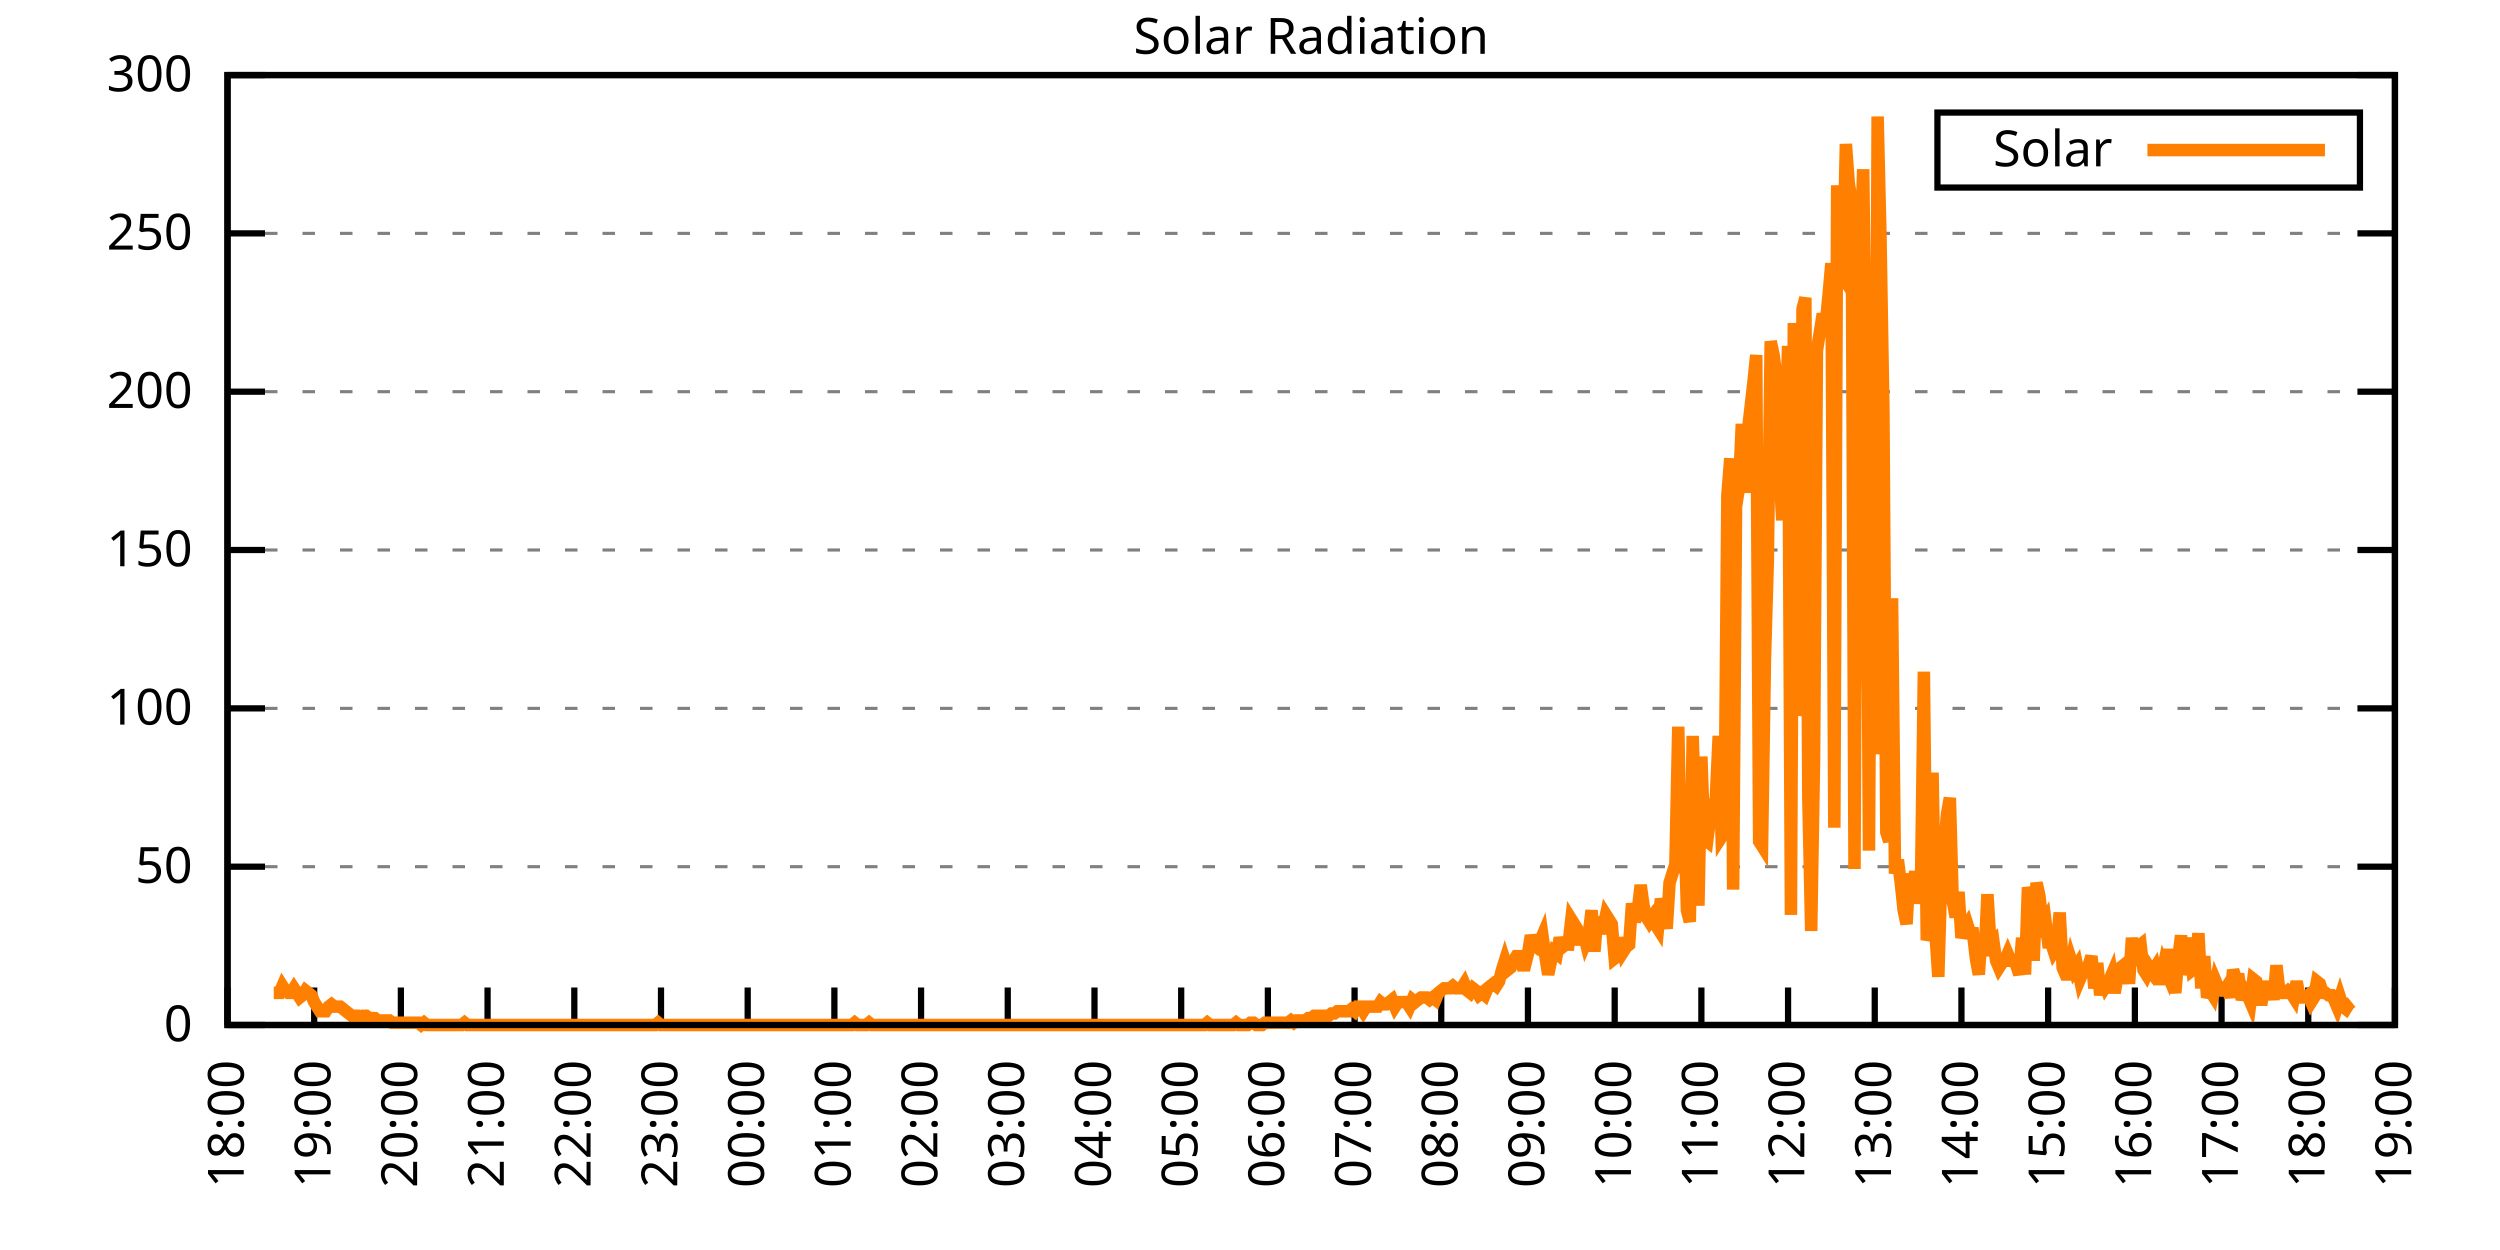
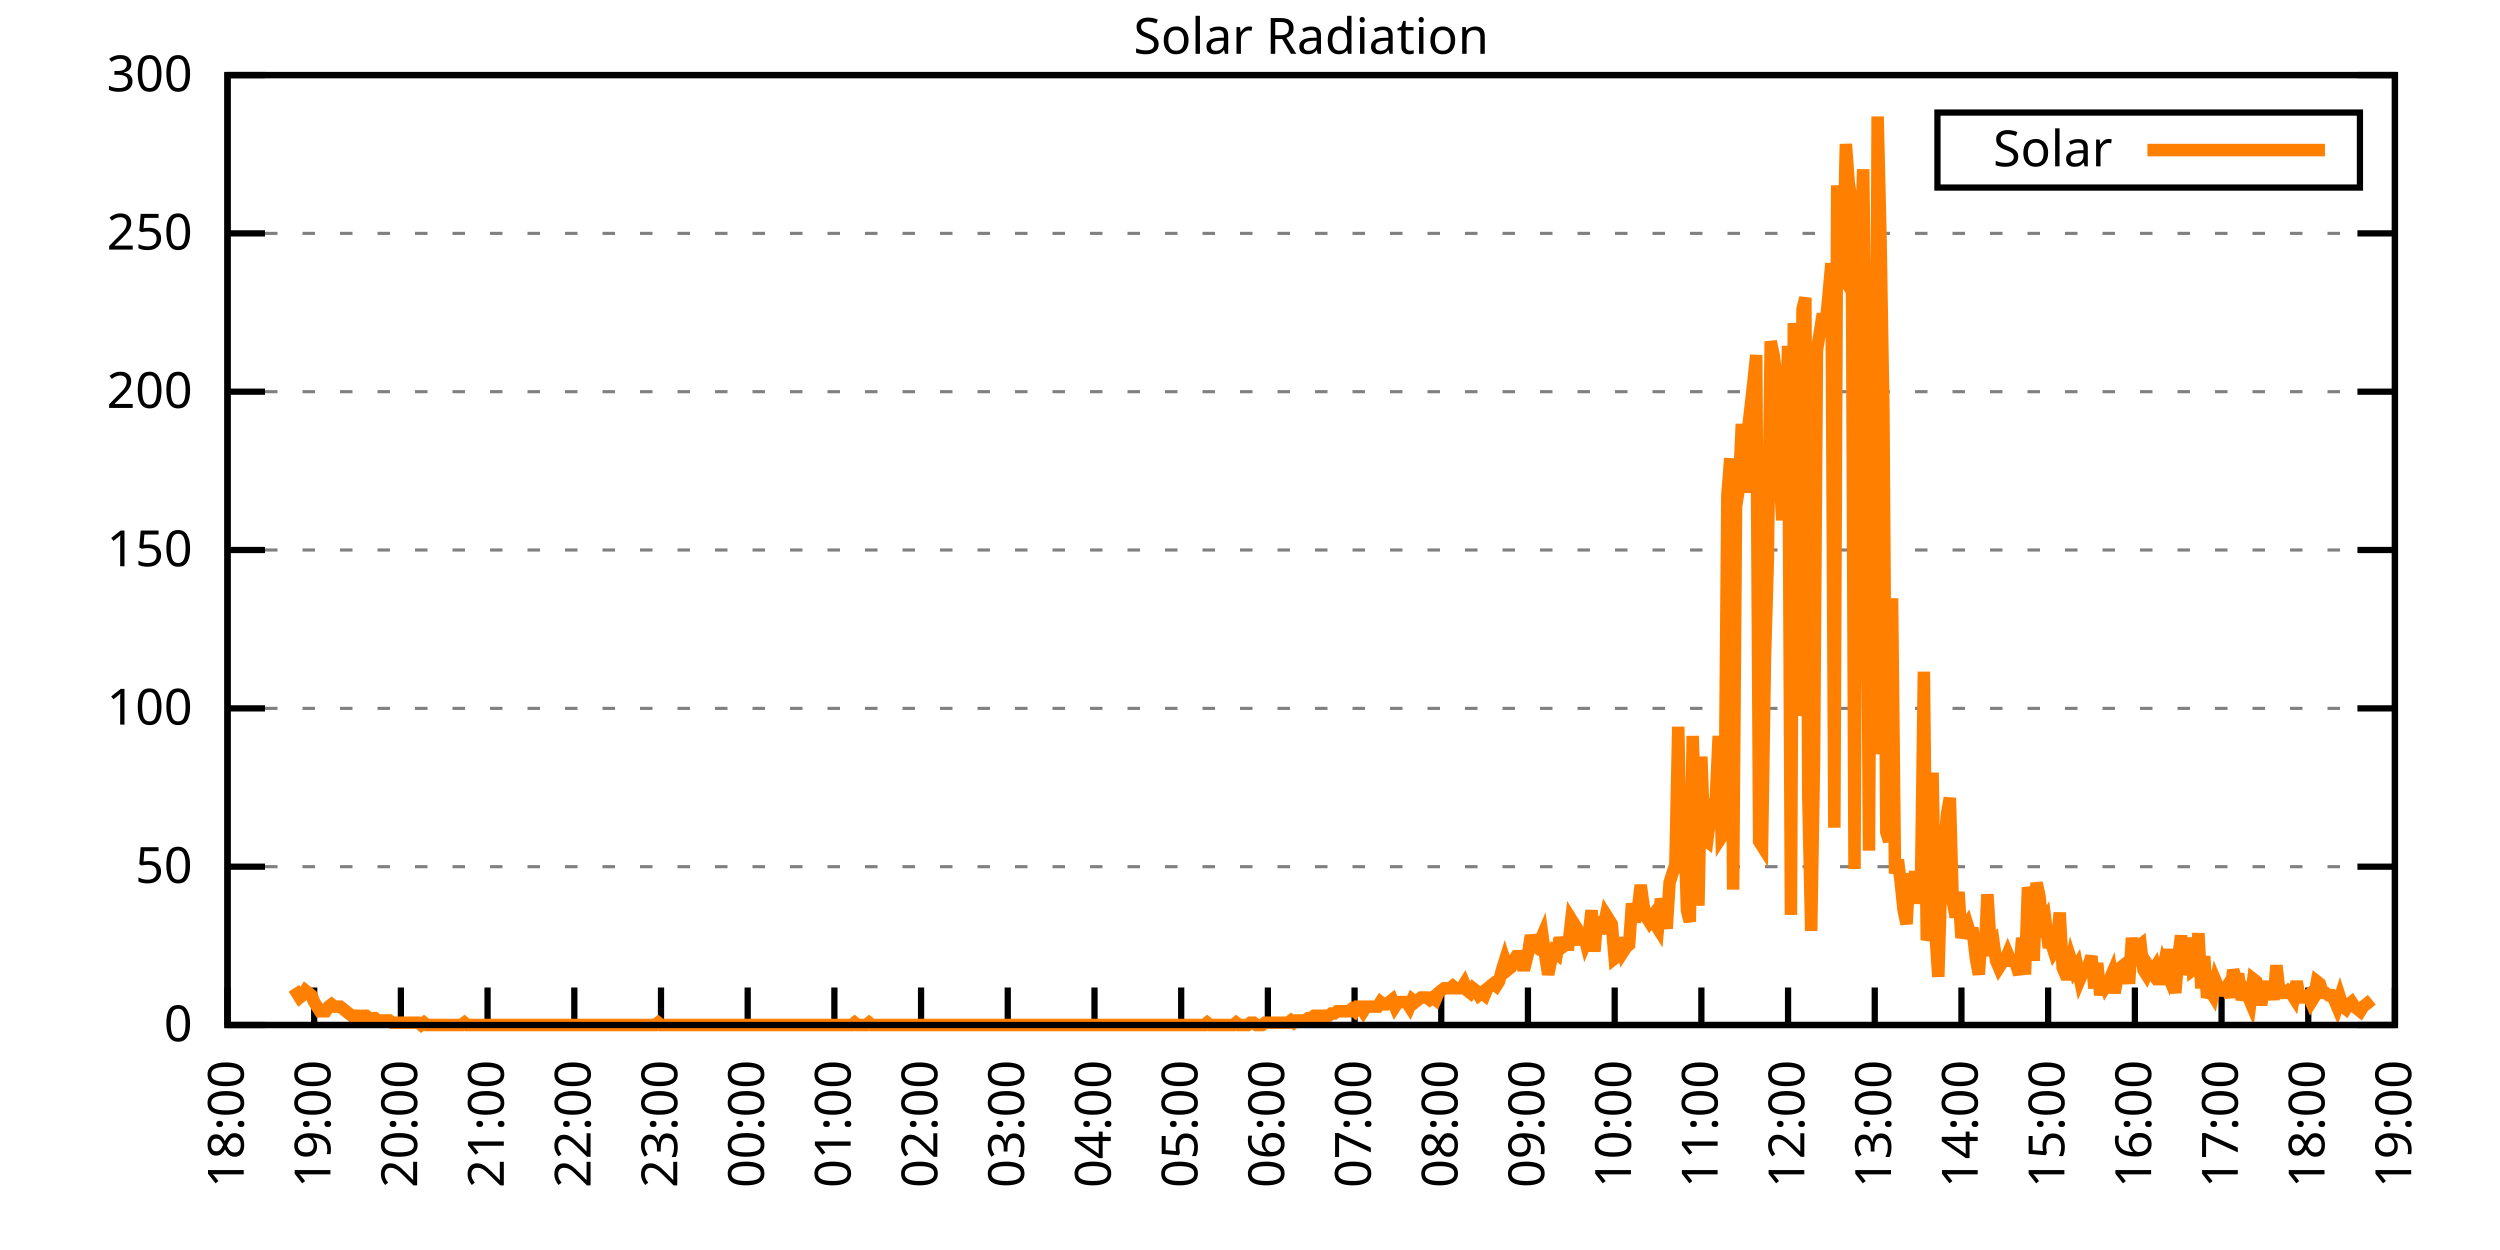
<svg xmlns="http://www.w3.org/2000/svg" xmlns:xlink="http://www.w3.org/1999/xlink" width="400" height="200" viewBox="0 0 400 200">
  <g id="gnuplot_canvas">
    <rect x="0" y="0" width="400" height="200" fill="none" />
    <defs>
      <circle id="gpDot" r="0.5" stroke-width="0.5" stroke="currentColor" />
      <path id="gpPt0" stroke-width="0.333" stroke="currentColor" d="M-1,0 h2 M0,-1 v2" />
      <path id="gpPt1" stroke-width="0.333" stroke="currentColor" d="M-1,-1 L1,1 M1,-1 L-1,1" />
      <path id="gpPt2" stroke-width="0.333" stroke="currentColor" d="M-1,0 L1,0 M0,-1 L0,1 M-1,-1 L1,1 M-1,1 L1,-1" />
      <rect id="gpPt3" stroke-width="0.333" stroke="currentColor" x="-1" y="-1" width="2" height="2" />
      <rect id="gpPt4" stroke-width="0.333" stroke="currentColor" fill="currentColor" x="-1" y="-1" width="2" height="2" />
      <circle id="gpPt5" stroke-width="0.333" stroke="currentColor" cx="0" cy="0" r="1" />
      <use xlink:href="#gpPt5" id="gpPt6" fill="currentColor" stroke="none" />
      <path id="gpPt7" stroke-width="0.333" stroke="currentColor" d="M0,-1.33 L-1.33,0.67 L1.33,0.67 z" />
      <use xlink:href="#gpPt7" id="gpPt8" fill="currentColor" stroke="none" />
      <use xlink:href="#gpPt7" id="gpPt9" stroke="currentColor" transform="rotate(180)" />
      <use xlink:href="#gpPt9" id="gpPt10" fill="currentColor" stroke="none" />
      <use xlink:href="#gpPt3" id="gpPt11" stroke="currentColor" transform="rotate(45)" />
      <use xlink:href="#gpPt11" id="gpPt12" fill="currentColor" stroke="none" />
      <path id="gpPt13" stroke-width="0.333" stroke="currentColor" d="M0,1.330 L1.265,0.411 L0.782,-1.067 L-0.782,-1.076 L-1.265,0.411 z" />
      <use xlink:href="#gpPt13" id="gpPt14" fill="currentColor" stroke="none" />
      <filter id="textbox" filterUnits="objectBoundingBox" x="0" y="0" height="1" width="1">
        <feFlood flood-color="white" flood-opacity="1" result="bgnd" />
        <feComposite in="SourceGraphic" in2="bgnd" operator="atop" />
      </filter>
      <filter id="greybox" filterUnits="objectBoundingBox" x="0" y="0" height="1" width="1">
        <feFlood flood-color="lightgrey" flood-opacity="1" result="grey" />
        <feComposite in="SourceGraphic" in2="grey" operator="atop" />
      </filter>
    </defs>
    <g fill="none" color="white" stroke="currentColor" stroke-width="1.00" stroke-linecap="butt" stroke-linejoin="miter">
</g>
    <g fill="none" color="black" stroke="currentColor" stroke-width="1.00" stroke-linecap="butt" stroke-linejoin="miter">
      <g stroke="none" shape-rendering="crispEdges">
        <polygon fill="rgb(255, 255, 255)" points="36.40,164.00 383.18,164.00 383.18,12.02 36.40,12.02 " />
      </g>
    </g>
    <g fill="none" color="black" stroke="currentColor" stroke-width="1.00" stroke-linecap="butt" stroke-linejoin="miter">
</g>
    <g fill="none" color="black" stroke="black" stroke-width="0.50" stroke-linecap="butt" stroke-linejoin="miter">
</g>
    <g fill="none" color="gray" stroke="currentColor" stroke-width="0.50" stroke-linecap="butt" stroke-linejoin="miter">
      <path stroke="gray" stroke-dasharray="2,4" class="gridline" d="M36.40,164.00 L383.19,164.00  " />
    </g>
    <g fill="none" color="gray" stroke="gray" stroke-width="1.00" stroke-linecap="butt" stroke-linejoin="miter">
</g>
    <g fill="none" color="black" stroke="currentColor" stroke-width="1.00" stroke-linecap="butt" stroke-linejoin="miter">
      <path stroke="black" d="M36.40,164.00 L42.40,164.00 M383.19,164.00 L377.19,164.00  " />
      <g transform="translate(30.80,166.60)" stroke="none" fill="black" font-family="Sans" font-size="8.00" text-anchor="end">
        <text>
          <tspan font-family="Sans"> 0</tspan>
        </text>
      </g>
    </g>
    <g fill="none" color="black" stroke="currentColor" stroke-width="1.00" stroke-linecap="butt" stroke-linejoin="miter">
</g>
    <g fill="none" color="black" stroke="black" stroke-width="0.50" stroke-linecap="butt" stroke-linejoin="miter">
</g>
    <g fill="none" color="gray" stroke="currentColor" stroke-width="0.50" stroke-linecap="butt" stroke-linejoin="miter">
      <path stroke="gray" stroke-dasharray="2,4" class="gridline" d="M36.40,138.67 L383.19,138.67  " />
    </g>
    <g fill="none" color="gray" stroke="gray" stroke-width="1.00" stroke-linecap="butt" stroke-linejoin="miter">
</g>
    <g fill="none" color="black" stroke="currentColor" stroke-width="1.00" stroke-linecap="butt" stroke-linejoin="miter">
      <path stroke="black" d="M36.40,138.67 L42.40,138.67 M383.19,138.67 L377.19,138.67  " />
      <g transform="translate(30.80,141.27)" stroke="none" fill="black" font-family="Sans" font-size="8.00" text-anchor="end">
        <text>
          <tspan font-family="Sans"> 50</tspan>
        </text>
      </g>
    </g>
    <g fill="none" color="black" stroke="currentColor" stroke-width="1.00" stroke-linecap="butt" stroke-linejoin="miter">
</g>
    <g fill="none" color="black" stroke="black" stroke-width="0.50" stroke-linecap="butt" stroke-linejoin="miter">
</g>
    <g fill="none" color="gray" stroke="currentColor" stroke-width="0.50" stroke-linecap="butt" stroke-linejoin="miter">
      <path stroke="gray" stroke-dasharray="2,4" class="gridline" d="M36.40,113.34 L383.19,113.34  " />
    </g>
    <g fill="none" color="gray" stroke="gray" stroke-width="1.00" stroke-linecap="butt" stroke-linejoin="miter">
</g>
    <g fill="none" color="black" stroke="currentColor" stroke-width="1.00" stroke-linecap="butt" stroke-linejoin="miter">
      <path stroke="black" d="M36.40,113.34 L42.40,113.34 M383.19,113.34 L377.19,113.34  " />
      <g transform="translate(30.80,115.94)" stroke="none" fill="black" font-family="Sans" font-size="8.00" text-anchor="end">
        <text>
          <tspan font-family="Sans"> 100</tspan>
        </text>
      </g>
    </g>
    <g fill="none" color="black" stroke="currentColor" stroke-width="1.00" stroke-linecap="butt" stroke-linejoin="miter">
</g>
    <g fill="none" color="black" stroke="black" stroke-width="0.50" stroke-linecap="butt" stroke-linejoin="miter">
</g>
    <g fill="none" color="gray" stroke="currentColor" stroke-width="0.50" stroke-linecap="butt" stroke-linejoin="miter">
      <path stroke="gray" stroke-dasharray="2,4" class="gridline" d="M36.40,88.00 L383.19,88.00  " />
    </g>
    <g fill="none" color="gray" stroke="gray" stroke-width="1.00" stroke-linecap="butt" stroke-linejoin="miter">
</g>
    <g fill="none" color="black" stroke="currentColor" stroke-width="1.00" stroke-linecap="butt" stroke-linejoin="miter">
      <path stroke="black" d="M36.40,88.00 L42.40,88.00 M383.19,88.00 L377.19,88.00  " />
      <g transform="translate(30.80,90.60)" stroke="none" fill="black" font-family="Sans" font-size="8.00" text-anchor="end">
        <text>
          <tspan font-family="Sans"> 150</tspan>
        </text>
      </g>
    </g>
    <g fill="none" color="black" stroke="currentColor" stroke-width="1.00" stroke-linecap="butt" stroke-linejoin="miter">
</g>
    <g fill="none" color="black" stroke="black" stroke-width="0.50" stroke-linecap="butt" stroke-linejoin="miter">
</g>
    <g fill="none" color="gray" stroke="currentColor" stroke-width="0.50" stroke-linecap="butt" stroke-linejoin="miter">
      <path stroke="gray" stroke-dasharray="2,4" class="gridline" d="M36.40,62.67 L383.19,62.67  " />
    </g>
    <g fill="none" color="gray" stroke="gray" stroke-width="1.00" stroke-linecap="butt" stroke-linejoin="miter">
</g>
    <g fill="none" color="black" stroke="currentColor" stroke-width="1.00" stroke-linecap="butt" stroke-linejoin="miter">
      <path stroke="black" d="M36.40,62.67 L42.40,62.67 M383.19,62.67 L377.19,62.67  " />
      <g transform="translate(30.80,65.27)" stroke="none" fill="black" font-family="Sans" font-size="8.00" text-anchor="end">
        <text>
          <tspan font-family="Sans"> 200</tspan>
        </text>
      </g>
    </g>
    <g fill="none" color="black" stroke="currentColor" stroke-width="1.00" stroke-linecap="butt" stroke-linejoin="miter">
</g>
    <g fill="none" color="black" stroke="black" stroke-width="0.50" stroke-linecap="butt" stroke-linejoin="miter">
</g>
    <g fill="none" color="gray" stroke="currentColor" stroke-width="0.50" stroke-linecap="butt" stroke-linejoin="miter">
      <path stroke="gray" stroke-dasharray="2,4" class="gridline" d="M36.40,37.34 L383.19,37.34  " />
    </g>
    <g fill="none" color="gray" stroke="gray" stroke-width="1.00" stroke-linecap="butt" stroke-linejoin="miter">
</g>
    <g fill="none" color="black" stroke="currentColor" stroke-width="1.00" stroke-linecap="butt" stroke-linejoin="miter">
      <path stroke="black" d="M36.40,37.34 L42.40,37.34 M383.19,37.34 L377.19,37.34  " />
      <g transform="translate(30.80,39.94)" stroke="none" fill="black" font-family="Sans" font-size="8.00" text-anchor="end">
        <text>
          <tspan font-family="Sans"> 250</tspan>
        </text>
      </g>
    </g>
    <g fill="none" color="black" stroke="currentColor" stroke-width="1.00" stroke-linecap="butt" stroke-linejoin="miter">
</g>
    <g fill="none" color="black" stroke="black" stroke-width="0.50" stroke-linecap="butt" stroke-linejoin="miter">
</g>
    <g fill="none" color="gray" stroke="currentColor" stroke-width="0.50" stroke-linecap="butt" stroke-linejoin="miter">
      <path stroke="gray" stroke-dasharray="2,4" class="gridline" d="M36.40,12.01 L383.19,12.01  " />
    </g>
    <g fill="none" color="gray" stroke="gray" stroke-width="1.00" stroke-linecap="butt" stroke-linejoin="miter">
</g>
    <g fill="none" color="black" stroke="currentColor" stroke-width="1.00" stroke-linecap="butt" stroke-linejoin="miter">
      <path stroke="black" d="M36.40,12.01 L42.40,12.01 M383.19,12.01 L377.19,12.01  " />
      <g transform="translate(30.80,14.61)" stroke="none" fill="black" font-family="Sans" font-size="8.00" text-anchor="end">
        <text>
          <tspan font-family="Sans"> 300</tspan>
        </text>
      </g>
    </g>
    <g fill="none" color="black" stroke="currentColor" stroke-width="1.00" stroke-linecap="butt" stroke-linejoin="miter">
      <path stroke="black" d="M36.40,164.00 L36.40,158.00  " />
      <g transform="translate(39.00,169.60) rotate(270.00)" stroke="none" fill="black" font-family="Sans" font-size="8.00" text-anchor="end">
        <text>
          <tspan font-family="Sans">18:00</tspan>
        </text>
      </g>
    </g>
    <g fill="none" color="black" stroke="currentColor" stroke-width="1.00" stroke-linecap="butt" stroke-linejoin="miter">
      <path stroke="black" d="M50.27,164.00 L50.27,158.00  " />
      <g transform="translate(52.87,169.60) rotate(270.00)" stroke="none" fill="black" font-family="Sans" font-size="8.00" text-anchor="end">
        <text>
          <tspan font-family="Sans">19:00</tspan>
        </text>
      </g>
    </g>
    <g fill="none" color="black" stroke="currentColor" stroke-width="1.00" stroke-linecap="butt" stroke-linejoin="miter">
      <path stroke="black" d="M64.14,164.00 L64.14,158.00  " />
      <g transform="translate(66.74,169.60) rotate(270.00)" stroke="none" fill="black" font-family="Sans" font-size="8.00" text-anchor="end">
        <text>
          <tspan font-family="Sans">20:00</tspan>
        </text>
      </g>
    </g>
    <g fill="none" color="black" stroke="currentColor" stroke-width="1.00" stroke-linecap="butt" stroke-linejoin="miter">
      <path stroke="black" d="M78.01,164.00 L78.01,158.00  " />
      <g transform="translate(80.61,169.60) rotate(270.00)" stroke="none" fill="black" font-family="Sans" font-size="8.00" text-anchor="end">
        <text>
          <tspan font-family="Sans">21:00</tspan>
        </text>
      </g>
    </g>
    <g fill="none" color="black" stroke="currentColor" stroke-width="1.00" stroke-linecap="butt" stroke-linejoin="miter">
      <path stroke="black" d="M91.89,164.00 L91.89,158.00  " />
      <g transform="translate(94.49,169.60) rotate(270.00)" stroke="none" fill="black" font-family="Sans" font-size="8.00" text-anchor="end">
        <text>
          <tspan font-family="Sans">22:00</tspan>
        </text>
      </g>
    </g>
    <g fill="none" color="black" stroke="currentColor" stroke-width="1.00" stroke-linecap="butt" stroke-linejoin="miter">
      <path stroke="black" d="M105.76,164.00 L105.76,158.00  " />
      <g transform="translate(108.36,169.60) rotate(270.00)" stroke="none" fill="black" font-family="Sans" font-size="8.00" text-anchor="end">
        <text>
          <tspan font-family="Sans">23:00</tspan>
        </text>
      </g>
    </g>
    <g fill="none" color="black" stroke="currentColor" stroke-width="1.00" stroke-linecap="butt" stroke-linejoin="miter">
      <path stroke="black" d="M119.63,164.00 L119.63,158.00  " />
      <g transform="translate(122.23,169.60) rotate(270.00)" stroke="none" fill="black" font-family="Sans" font-size="8.00" text-anchor="end">
        <text>
          <tspan font-family="Sans">00:00</tspan>
        </text>
      </g>
    </g>
    <g fill="none" color="black" stroke="currentColor" stroke-width="1.00" stroke-linecap="butt" stroke-linejoin="miter">
      <path stroke="black" d="M133.50,164.00 L133.50,158.00  " />
      <g transform="translate(136.10,169.60) rotate(270.00)" stroke="none" fill="black" font-family="Sans" font-size="8.00" text-anchor="end">
        <text>
          <tspan font-family="Sans">01:00</tspan>
        </text>
      </g>
    </g>
    <g fill="none" color="black" stroke="currentColor" stroke-width="1.00" stroke-linecap="butt" stroke-linejoin="miter">
      <path stroke="black" d="M147.37,164.00 L147.37,158.00  " />
      <g transform="translate(149.97,169.60) rotate(270.00)" stroke="none" fill="black" font-family="Sans" font-size="8.00" text-anchor="end">
        <text>
          <tspan font-family="Sans">02:00</tspan>
        </text>
      </g>
    </g>
    <g fill="none" color="black" stroke="currentColor" stroke-width="1.00" stroke-linecap="butt" stroke-linejoin="miter">
      <path stroke="black" d="M161.24,164.00 L161.24,158.00  " />
      <g transform="translate(163.84,169.60) rotate(270.00)" stroke="none" fill="black" font-family="Sans" font-size="8.00" text-anchor="end">
        <text>
          <tspan font-family="Sans">03:00</tspan>
        </text>
      </g>
    </g>
    <g fill="none" color="black" stroke="currentColor" stroke-width="1.00" stroke-linecap="butt" stroke-linejoin="miter">
      <path stroke="black" d="M175.12,164.00 L175.12,158.00  " />
      <g transform="translate(177.72,169.60) rotate(270.00)" stroke="none" fill="black" font-family="Sans" font-size="8.00" text-anchor="end">
        <text>
          <tspan font-family="Sans">04:00</tspan>
        </text>
      </g>
    </g>
    <g fill="none" color="black" stroke="currentColor" stroke-width="1.00" stroke-linecap="butt" stroke-linejoin="miter">
      <path stroke="black" d="M188.99,164.00 L188.99,158.00  " />
      <g transform="translate(191.59,169.60) rotate(270.00)" stroke="none" fill="black" font-family="Sans" font-size="8.00" text-anchor="end">
        <text>
          <tspan font-family="Sans">05:00</tspan>
        </text>
      </g>
    </g>
    <g fill="none" color="black" stroke="currentColor" stroke-width="1.00" stroke-linecap="butt" stroke-linejoin="miter">
      <path stroke="black" d="M202.86,164.00 L202.86,158.00  " />
      <g transform="translate(205.46,169.60) rotate(270.00)" stroke="none" fill="black" font-family="Sans" font-size="8.00" text-anchor="end">
        <text>
          <tspan font-family="Sans">06:00</tspan>
        </text>
      </g>
    </g>
    <g fill="none" color="black" stroke="currentColor" stroke-width="1.00" stroke-linecap="butt" stroke-linejoin="miter">
      <path stroke="black" d="M216.73,164.00 L216.73,158.00  " />
      <g transform="translate(219.33,169.60) rotate(270.00)" stroke="none" fill="black" font-family="Sans" font-size="8.00" text-anchor="end">
        <text>
          <tspan font-family="Sans">07:00</tspan>
        </text>
      </g>
    </g>
    <g fill="none" color="black" stroke="currentColor" stroke-width="1.00" stroke-linecap="butt" stroke-linejoin="miter">
      <path stroke="black" d="M230.60,164.00 L230.60,158.00  " />
      <g transform="translate(233.20,169.60) rotate(270.00)" stroke="none" fill="black" font-family="Sans" font-size="8.00" text-anchor="end">
        <text>
          <tspan font-family="Sans">08:00</tspan>
        </text>
      </g>
    </g>
    <g fill="none" color="black" stroke="currentColor" stroke-width="1.00" stroke-linecap="butt" stroke-linejoin="miter">
      <path stroke="black" d="M244.47,164.00 L244.47,158.00  " />
      <g transform="translate(247.07,169.60) rotate(270.00)" stroke="none" fill="black" font-family="Sans" font-size="8.00" text-anchor="end">
        <text>
          <tspan font-family="Sans">09:00</tspan>
        </text>
      </g>
    </g>
    <g fill="none" color="black" stroke="currentColor" stroke-width="1.00" stroke-linecap="butt" stroke-linejoin="miter">
      <path stroke="black" d="M258.35,164.00 L258.35,158.00  " />
      <g transform="translate(260.95,169.60) rotate(270.00)" stroke="none" fill="black" font-family="Sans" font-size="8.00" text-anchor="end">
        <text>
          <tspan font-family="Sans">10:00</tspan>
        </text>
      </g>
    </g>
    <g fill="none" color="black" stroke="currentColor" stroke-width="1.00" stroke-linecap="butt" stroke-linejoin="miter">
      <path stroke="black" d="M272.22,164.00 L272.22,158.00  " />
      <g transform="translate(274.82,169.60) rotate(270.00)" stroke="none" fill="black" font-family="Sans" font-size="8.00" text-anchor="end">
        <text>
          <tspan font-family="Sans">11:00</tspan>
        </text>
      </g>
    </g>
    <g fill="none" color="black" stroke="currentColor" stroke-width="1.00" stroke-linecap="butt" stroke-linejoin="miter">
      <path stroke="black" d="M286.09,164.00 L286.09,158.00  " />
      <g transform="translate(288.69,169.60) rotate(270.00)" stroke="none" fill="black" font-family="Sans" font-size="8.00" text-anchor="end">
        <text>
          <tspan font-family="Sans">12:00</tspan>
        </text>
      </g>
    </g>
    <g fill="none" color="black" stroke="currentColor" stroke-width="1.00" stroke-linecap="butt" stroke-linejoin="miter">
      <path stroke="black" d="M299.96,164.00 L299.96,158.00  " />
      <g transform="translate(302.56,169.60) rotate(270.00)" stroke="none" fill="black" font-family="Sans" font-size="8.00" text-anchor="end">
        <text>
          <tspan font-family="Sans">13:00</tspan>
        </text>
      </g>
    </g>
    <g fill="none" color="black" stroke="currentColor" stroke-width="1.00" stroke-linecap="butt" stroke-linejoin="miter">
      <path stroke="black" d="M313.83,164.00 L313.83,158.00  " />
      <g transform="translate(316.43,169.60) rotate(270.00)" stroke="none" fill="black" font-family="Sans" font-size="8.00" text-anchor="end">
        <text>
          <tspan font-family="Sans">14:00</tspan>
        </text>
      </g>
    </g>
    <g fill="none" color="black" stroke="currentColor" stroke-width="1.00" stroke-linecap="butt" stroke-linejoin="miter">
      <path stroke="black" d="M327.70,164.00 L327.70,158.00  " />
      <g transform="translate(330.30,169.60) rotate(270.00)" stroke="none" fill="black" font-family="Sans" font-size="8.00" text-anchor="end">
        <text>
          <tspan font-family="Sans">15:00</tspan>
        </text>
      </g>
    </g>
    <g fill="none" color="black" stroke="currentColor" stroke-width="1.00" stroke-linecap="butt" stroke-linejoin="miter">
      <path stroke="black" d="M341.58,164.00 L341.58,158.00  " />
      <g transform="translate(344.18,169.60) rotate(270.00)" stroke="none" fill="black" font-family="Sans" font-size="8.00" text-anchor="end">
        <text>
          <tspan font-family="Sans">16:00</tspan>
        </text>
      </g>
    </g>
    <g fill="none" color="black" stroke="currentColor" stroke-width="1.00" stroke-linecap="butt" stroke-linejoin="miter">
      <path stroke="black" d="M355.45,164.00 L355.45,158.00  " />
      <g transform="translate(358.05,169.60) rotate(270.00)" stroke="none" fill="black" font-family="Sans" font-size="8.00" text-anchor="end">
        <text>
          <tspan font-family="Sans">17:00</tspan>
        </text>
      </g>
    </g>
    <g fill="none" color="black" stroke="currentColor" stroke-width="1.00" stroke-linecap="butt" stroke-linejoin="miter">
      <path stroke="black" d="M369.32,164.00 L369.32,158.00  " />
      <g transform="translate(371.92,169.60) rotate(270.00)" stroke="none" fill="black" font-family="Sans" font-size="8.00" text-anchor="end">
        <text>
          <tspan font-family="Sans">18:00</tspan>
        </text>
      </g>
    </g>
    <g fill="none" color="black" stroke="currentColor" stroke-width="1.00" stroke-linecap="butt" stroke-linejoin="miter">
      <path stroke="black" d="M383.19,164.00 L383.19,158.00  " />
      <g transform="translate(385.79,169.60) rotate(270.00)" stroke="none" fill="black" font-family="Sans" font-size="8.00" text-anchor="end">
        <text>
          <tspan font-family="Sans">19:00</tspan>
        </text>
      </g>
    </g>
    <g fill="none" color="black" stroke="currentColor" stroke-width="1.00" stroke-linecap="butt" stroke-linejoin="miter">
</g>
    <g fill="none" color="black" stroke="currentColor" stroke-width="1.00" stroke-linecap="butt" stroke-linejoin="miter">
      <path stroke="black" d="M36.40,12.01 L36.40,164.00 L383.19,164.00 L383.19,12.01 L36.40,12.01 Z  " />
    </g>
    <g fill="none" color="black" stroke="currentColor" stroke-width="1.00" stroke-linecap="butt" stroke-linejoin="miter">
</g>
    <g fill="none" color="black" stroke="currentColor" stroke-width="1.00" stroke-linecap="butt" stroke-linejoin="miter">
      <path stroke="black" d="M309.99,30.01 L309.99,18.01 L377.59,18.01 L377.59,30.01 L309.99,30.01 Z  " />
    </g>
    <g id="Solar_Radiation_plot_1">
      <g fill="none" color="white" stroke="black" stroke-width="2.00" stroke-linecap="butt" stroke-linejoin="miter">
</g>
      <g fill="none" color="black" stroke="currentColor" stroke-width="2.00" stroke-linecap="butt" stroke-linejoin="miter">
        <g transform="translate(337.99,26.61)" stroke="none" fill="black" font-family="Sans" font-size="8.00" text-anchor="end">
          <text>
            <tspan font-family="Sans">Solar</tspan>
          </text>
        </g>
      </g>
      <g fill="none" color="black" stroke="currentColor" stroke-width="2.00" stroke-linecap="butt" stroke-linejoin="miter">
-         <path stroke="rgb(255, 127,   0)" d="M343.59,24.01 L371.99,24.01 M43.80,158.86 L44.26,158.86 L44.72,158.86 L45.19,157.76 L45.65,158.49 L46.11,158.86   L46.57,158.86 L47.03,158.13 L47.50,158.86 L47.96,159.60 L48.42,159.23 L48.88,158.49 L49.35,158.86 L49.81,159.23   L50.27,160.33 L50.73,161.06 L51.20,161.80 L51.66,161.80 L52.12,161.80 L52.58,161.06 L53.05,160.70 L53.51,161.06   L53.97,161.06 L54.43,161.06 L54.90,161.43 L55.36,161.80 L55.82,162.16 L56.28,162.53 L56.75,162.53 L57.21,162.53   L57.67,162.90 L58.13,162.53 L58.59,162.53 L59.06,162.90 L59.52,162.90 L59.98,162.90 L60.44,163.27 L60.91,163.27   L61.37,163.27 L61.83,163.27 L62.29,163.27 L62.76,163.63 L63.22,163.63 L63.68,163.63 L64.14,163.63 L64.61,163.63   L65.07,163.63 L65.53,163.63 L65.99,163.63 L66.46,163.63 L66.92,163.63 L67.38,164.00 L67.84,163.63 L68.30,164.00   L68.77,164.00 L69.23,164.00 L69.69,164.00 L70.15,164.00 L70.62,164.00 L71.08,164.00 L71.54,164.00 L72.00,164.00   L72.47,164.00 L72.93,164.00 L73.39,164.00 L73.85,164.00 L74.32,163.63 L74.78,164.00 L75.24,164.00 L75.70,164.00   L76.17,164.00 L76.63,164.00 L77.09,164.00 L77.55,164.00 L78.01,164.00 L78.48,164.00 L78.94,164.00 L79.40,164.00   L79.86,164.00 L80.33,164.00 L80.79,164.00 L81.25,164.00 L81.71,164.00 L82.18,164.00 L82.64,164.00 L83.10,164.00   L83.56,164.00 L84.03,164.00 L84.49,164.00 L84.95,164.00 L85.41,164.00 L85.88,164.00 L86.34,164.00 L86.80,164.00   L87.26,164.00 L87.72,164.00 L88.19,164.00 L88.65,164.00 L89.11,164.00 L89.57,164.00 L90.04,164.00 L90.50,164.00   L90.96,164.00 L91.42,164.00 L91.89,164.00 L92.35,164.00 L92.81,164.00 L93.27,164.00 L93.74,164.00 L94.20,164.00   L94.66,164.00 L95.12,164.00 L95.59,164.00 L96.05,164.00 L96.51,164.00 L96.97,164.00 L97.44,164.00 L97.90,164.00   L98.36,164.00 L98.82,164.00 L99.28,164.00 L99.75,164.00 L100.21,164.00 L100.67,164.00 L101.13,164.00 L101.60,164.00   L102.06,164.00 L102.52,164.00 L102.98,164.00 L103.45,164.00 L103.91,164.00 L104.37,164.00 L104.83,164.00 L105.30,163.63   L105.76,164.00 L106.22,164.00 L106.68,164.00 L107.15,164.00 L107.61,164.00 L108.07,164.00 L108.53,164.00 L108.99,164.00   L109.46,164.00 L109.92,164.00 L110.38,164.00 L110.84,164.00 L111.31,164.00 L111.77,164.00 L112.23,164.00 L112.69,164.00   L113.16,164.00 L113.62,164.00 L114.08,164.00 L114.54,164.00 L115.01,164.00 L115.47,164.00 L115.93,164.00 L116.39,164.00   L116.86,164.00 L117.32,164.00 L117.78,164.00 L118.24,164.00 L118.70,164.00 L119.17,164.00 L119.63,164.00 L120.09,164.00   L120.55,164.00 L121.02,164.00 L121.48,164.00 L121.94,164.00 L122.40,164.00 L122.87,164.00 L123.33,164.00 L123.79,164.00   L124.25,164.00 L124.72,164.00 L125.18,164.00 L125.64,164.00 L126.10,164.00 L126.57,164.00 L127.03,164.00 L127.49,164.00   L127.95,164.00 L128.41,164.00 L128.88,164.00 L129.34,164.00 L129.80,164.00 L130.26,164.00 L130.73,164.00 L131.19,164.00   L131.65,164.00 L132.11,164.00 L132.58,164.00 L133.04,164.00 L133.50,164.00 L133.96,164.00 L134.43,164.00 L134.89,164.00   L135.35,164.00 L135.81,164.00 L136.28,164.00 L136.74,163.63 L137.20,164.00 L137.66,164.00 L138.13,164.00 L138.59,164.00   L139.05,163.63 L139.51,164.00 L139.97,164.00 L140.44,164.00 L140.90,164.00 L141.36,164.00 L141.82,164.00 L142.29,164.00   L142.75,164.00 L143.21,164.00 L143.67,164.00 L144.14,164.00 L144.60,164.00 L145.06,164.00 L145.52,164.00 L145.99,164.00   L146.45,164.00 L146.91,164.00 L147.37,164.00 L147.84,164.00 L148.30,164.00 L148.76,164.00 L149.22,164.00 L149.68,164.00   L150.15,164.00 L150.61,164.00 L151.07,164.00 L151.53,164.00 L152.00,164.00 L152.46,164.00 L152.92,164.00 L153.38,164.00   L153.85,164.00 L154.31,164.00 L154.77,164.00 L155.23,164.00 L155.70,164.00 L156.16,164.00 L156.62,164.00 L157.08,164.00   L157.55,164.00 L158.01,164.00 L158.47,164.00 L158.93,164.00 L159.39,164.00 L159.86,164.00 L160.32,164.00 L160.78,164.00   L161.24,164.00 L161.71,164.00 L162.17,164.00 L162.63,164.00 L163.09,164.00 L163.56,164.00 L164.02,164.00 L164.48,164.00   L164.94,164.00 L165.41,164.00 L165.87,164.00 L166.33,164.00 L166.79,164.00 L167.26,164.00 L167.72,164.00 L168.18,164.00   L168.64,164.00 L169.10,164.00 L169.57,164.00 L170.03,164.00 L170.49,164.00 L170.95,164.00 L171.42,164.00 L171.88,164.00   L172.34,164.00 L172.80,164.00 L173.27,164.00 L173.73,164.00 L174.19,164.00 L174.65,164.00 L175.12,164.00 L175.58,164.00   L176.04,164.00 L176.50,164.00 L176.97,164.00 L177.43,164.00 L177.89,164.00 L178.35,164.00 L178.82,164.00 L179.28,164.00   L179.74,164.00 L180.20,164.00 L180.66,164.00 L181.13,164.00 L181.59,164.00 L182.05,164.00 L182.51,164.00 L182.98,164.00   L183.44,164.00 L183.90,164.00 L184.36,164.00 L184.83,164.00 L185.29,164.00 L185.75,164.00 L186.21,164.00 L186.68,164.00   L187.14,164.00 L187.60,164.00 L188.06,164.00 L188.53,164.00 L188.99,164.00 L189.45,164.00 L189.91,164.00 L190.37,164.00   L190.84,164.00 L191.30,164.00 L191.76,164.00 L192.22,164.00 L192.69,164.00 L193.15,163.63 L193.61,164.00 L194.07,164.00   L194.54,164.00 L195.00,164.00 L195.46,164.00 L195.92,164.00 L196.39,164.00 L196.85,164.00 L197.31,164.00 L197.77,163.63   L198.24,164.00 L198.70,164.00 L199.16,164.00 L199.62,164.00 L200.08,163.63 L200.55,163.63 L201.01,164.00 L201.47,164.00   L201.93,164.00 L202.40,163.63 L202.86,163.63 L203.32,163.63 L203.78,163.63 L204.25,163.63 L204.71,163.63 L205.17,163.63   L205.63,163.63 L206.10,163.63 L206.56,163.27 L207.02,163.63 L207.48,163.27 L207.95,163.27 L208.41,163.27 L208.87,163.27   L209.33,162.90 L209.80,162.90 L210.26,162.53 L210.72,162.53 L211.18,162.53 L211.64,162.53 L212.11,162.53 L212.57,162.53   L213.03,162.16 L213.49,162.16 L213.96,161.80 L214.42,161.80 L214.88,161.80 L215.34,161.80 L215.81,161.80 L216.27,161.43   L216.73,161.80 L217.19,161.06 L217.66,161.06 L218.12,161.80 L218.58,161.06 L219.04,161.06 L219.51,161.06 L219.97,161.06   L220.43,161.06 L220.89,160.33 L221.35,160.70 L221.82,160.70 L222.28,160.33 L222.74,159.96 L223.20,161.06 L223.67,160.33   L224.13,160.33 L224.59,160.33 L225.05,160.33 L225.52,161.06 L225.98,159.96 L226.44,160.33 L226.90,159.96 L227.37,159.60   L227.83,159.60 L228.29,159.60 L228.75,159.96 L229.22,159.60 L229.68,159.96 L230.14,158.86 L230.60,158.49 L231.06,158.13   L231.53,158.13 L231.99,158.13 L232.45,157.76 L232.91,158.13 L233.38,158.13 L233.84,158.13 L234.30,157.39 L234.76,158.49   L235.23,158.86 L235.69,158.13 L236.15,158.49 L236.61,159.23 L237.08,158.86 L237.54,159.23 L238.00,158.13 L238.46,157.76   L238.93,157.39 L239.39,157.76 L239.85,157.03 L240.31,155.19 L240.77,153.72 L241.24,155.19 L241.70,154.82 L242.16,153.72   L242.62,152.99 L243.09,152.99 L243.55,154.46 L244.01,154.46 L244.47,152.62 L244.94,149.68 L245.40,151.15 L245.86,151.52   L246.32,150.79 L246.79,149.68 L247.25,152.99 L247.71,155.92 L248.17,153.72 L248.64,152.25 L249.10,152.62 L249.56,150.05   L250.02,151.52 L250.49,151.15 L250.95,151.15 L251.41,147.11 L251.87,147.85 L252.33,148.58 L252.80,151.15 L253.26,148.95   L253.72,150.79 L254.18,149.68 L254.65,145.65 L255.11,152.25 L255.57,146.75 L256.03,148.58 L256.50,148.58 L256.96,146.38   L257.42,147.11 L257.88,147.85 L258.35,153.35 L258.81,152.99 L259.27,150.05 L259.73,152.25 L260.20,151.52 L260.66,151.15   L261.12,144.55 L261.58,147.48 L262.04,145.65 L262.51,141.61 L262.97,144.91 L263.43,146.75 L263.89,147.48 L264.36,146.75   L264.82,147.85 L265.28,148.58 L265.74,143.81 L266.21,145.65 L266.67,148.58 L267.13,141.24 L267.59,139.77 L268.06,138.30   L268.52,116.28 L268.98,139.77 L269.44,129.49 L269.91,145.65 L270.37,147.48 L270.83,117.75 L271.29,132.43 L271.75,144.91   L272.22,121.05 L272.68,134.27 L273.14,134.63 L273.60,130.96 L274.07,129.49 L274.53,127.66 L274.99,117.75 L275.45,133.90   L275.92,133.17 L276.38,79.21 L276.84,73.33 L277.30,142.34 L277.77,81.04 L278.23,78.10 L278.69,67.83 L279.15,78.84   L279.62,69.29 L280.08,65.26 L280.54,61.22 L281.00,56.81 L281.46,134.63 L281.93,135.37 L282.39,105.64 L282.85,89.85   L283.31,54.61 L283.78,56.81 L284.24,60.48 L284.70,75.17 L285.16,83.24 L285.63,72.23 L286.09,55.35 L286.55,146.38   L287.01,51.68 L287.48,114.44 L287.94,111.88 L288.40,49.47 L288.86,47.64 L289.33,127.66 L289.79,148.95 L290.25,121.42   L290.71,56.08 L291.18,53.14 L291.64,50.21 L292.10,52.04 L292.56,47.27 L293.02,42.13 L293.49,132.43 L293.95,29.65   L294.41,43.60 L294.87,44.33 L295.34,23.04 L295.80,29.28 L296.26,32.22 L296.72,139.04 L297.19,36.26 L297.65,42.13   L298.11,27.08 L298.57,61.59 L299.04,136.10 L299.50,48.74 L299.96,120.69 L300.42,18.64 L300.89,38.46 L301.35,65.99   L301.81,133.17 L302.27,134.63 L302.73,95.72 L303.20,139.77 L303.66,137.57 L304.12,141.24 L304.58,145.65 L305.05,147.85   L305.51,139.77 L305.97,143.44 L306.43,139.41 L306.90,144.55 L307.36,141.24 L307.82,107.47 L308.28,150.42 L308.75,148.95   L309.21,123.62 L309.67,149.32 L310.13,156.29 L310.60,140.51 L311.06,136.10 L311.52,130.23 L311.98,127.66 L312.44,144.18   L312.91,146.75 L313.37,142.71 L313.83,150.05 L314.29,148.58 L314.76,147.85 L315.22,149.32 L315.68,149.32 L316.14,153.35   L316.61,155.92 L317.07,149.32 L317.53,152.99 L317.99,143.08 L318.46,150.79 L318.92,150.42 L319.38,153.72 L319.84,154.82   L320.31,154.09 L320.77,153.72 L321.23,152.62 L321.69,153.72 L322.15,153.72 L322.62,154.46 L323.08,155.92 L323.54,150.05   L324.00,155.92 L324.47,141.98 L324.93,143.81 L325.39,153.72 L325.85,141.24 L326.32,143.44 L326.78,147.85 L327.24,147.11   L327.70,150.79 L328.17,150.79 L328.63,152.25 L329.09,151.52 L329.55,146.01 L330.02,154.82 L330.48,155.92 L330.94,155.92   L331.40,153.72 L331.87,155.19 L332.33,154.46 L332.79,156.66 L333.25,155.56 L333.71,155.19 L334.18,154.46 L334.64,152.99   L335.10,158.13 L335.56,154.09 L336.03,159.23 L336.49,156.29 L336.95,157.76 L337.41,157.03 L337.88,155.92 L338.34,158.86   L338.80,156.29 L339.26,154.82 L339.73,154.46 L340.19,154.09 L340.65,157.39 L341.11,150.05 L341.58,154.46 L342.04,151.52   L342.50,151.15 L342.96,155.19 L343.42,155.92 L343.89,154.82 L344.35,155.56 L344.81,154.82 L345.27,156.66 L345.74,156.66   L346.20,154.46 L346.66,155.56 L347.12,151.89 L347.59,156.29 L348.05,158.86 L348.51,153.35 L348.97,149.68 L349.44,155.92   L349.90,154.09 L350.36,150.05 L350.82,155.19 L351.29,154.82 L351.75,149.32 L352.21,158.13 L352.67,152.99 L353.13,159.60   L353.60,158.49 L354.06,159.23 L354.52,157.03 L354.98,158.13 L355.45,158.49 L355.91,158.49 L356.37,157.76 L356.83,159.60   L357.30,155.19 L357.76,156.66 L358.22,156.66 L358.68,159.96 L359.15,158.49 L359.61,159.23 L360.07,160.33 L360.53,156.66   L361.00,157.03 L361.46,159.96 L361.92,159.96 L362.38,157.03 L362.84,159.60 L363.31,157.03 L363.77,159.96 L364.23,154.46   L364.69,158.49 L365.16,158.86 L365.62,158.86 L366.08,158.49 L366.54,158.86 L367.01,159.60 L367.47,157.03 L367.93,159.60   L368.39,159.60 L368.86,159.60 L369.32,159.23 L369.78,160.33 L370.24,159.60 L370.71,157.03 L371.17,157.39 L371.63,158.86   L372.09,158.86 L372.56,159.23 L373.02,159.23 L373.48,159.96 L373.94,161.06 L374.40,159.60 L374.87,161.06 L375.33,161.43   L375.79,160.70 L376.25,160.33  " />
+         <path stroke="rgb(255, 127,   0)" d="M343.59,24.01 L371.99,24.01 M47.03,158.13 L47.50,158.86 L47.96,159.60 L48.42,159.23 L48.88,158.49 L49.35,158.86   L49.81,159.23 L50.27,160.33 L50.73,161.06 L51.20,161.80 L51.66,161.80 L52.12,161.80 L52.58,161.06 L53.05,160.70   L53.51,161.06 L53.97,161.06 L54.43,161.06 L54.90,161.43 L55.36,161.80 L55.82,162.16 L56.28,162.53 L56.75,162.53   L57.21,162.53 L57.67,162.90 L58.13,162.53 L58.59,162.53 L59.06,162.90 L59.52,162.90 L59.98,162.90 L60.44,163.27   L60.91,163.27 L61.37,163.27 L61.83,163.27 L62.29,163.27 L62.76,163.63 L63.22,163.63 L63.68,163.63 L64.14,163.63   L64.61,163.63 L65.07,163.63 L65.53,163.63 L65.99,163.63 L66.46,163.63 L66.92,163.63 L67.38,164.00 L67.84,163.63   L68.30,164.00 L68.77,164.00 L69.23,164.00 L69.69,164.00 L70.15,164.00 L70.62,164.00 L71.08,164.00 L71.54,164.00   L72.00,164.00 L72.47,164.00 L72.93,164.00 L73.39,164.00 L73.85,164.00 L74.32,163.63 L74.78,164.00 L75.24,164.00   L75.70,164.00 L76.17,164.00 L76.63,164.00 L77.09,164.00 L77.55,164.00 L78.01,164.00 L78.48,164.00 L78.94,164.00   L79.40,164.00 L79.86,164.00 L80.33,164.00 L80.79,164.00 L81.25,164.00 L81.71,164.00 L82.18,164.00 L82.64,164.00   L83.10,164.00 L83.56,164.00 L84.03,164.00 L84.49,164.00 L84.95,164.00 L85.41,164.00 L85.88,164.00 L86.34,164.00   L86.80,164.00 L87.26,164.00 L87.72,164.00 L88.19,164.00 L88.65,164.00 L89.11,164.00 L89.57,164.00 L90.04,164.00   L90.50,164.00 L90.96,164.00 L91.42,164.00 L91.89,164.00 L92.35,164.00 L92.81,164.00 L93.27,164.00 L93.74,164.00   L94.20,164.00 L94.66,164.00 L95.12,164.00 L95.59,164.00 L96.05,164.00 L96.51,164.00 L96.97,164.00 L97.44,164.00   L97.90,164.00 L98.36,164.00 L98.82,164.00 L99.28,164.00 L99.75,164.00 L100.21,164.00 L100.67,164.00 L101.13,164.00   L101.60,164.00 L102.06,164.00 L102.52,164.00 L102.98,164.00 L103.45,164.00 L103.91,164.00 L104.37,164.00 L104.83,164.00   L105.30,163.63 L105.76,164.00 L106.22,164.00 L106.68,164.00 L107.15,164.00 L107.61,164.00 L108.07,164.00 L108.53,164.00   L108.99,164.00 L109.46,164.00 L109.92,164.00 L110.38,164.00 L110.84,164.00 L111.31,164.00 L111.77,164.00 L112.23,164.00   L112.69,164.00 L113.16,164.00 L113.62,164.00 L114.08,164.00 L114.54,164.00 L115.01,164.00 L115.47,164.00 L115.93,164.00   L116.39,164.00 L116.86,164.00 L117.32,164.00 L117.78,164.00 L118.24,164.00 L118.70,164.00 L119.17,164.00 L119.63,164.00   L120.09,164.00 L120.55,164.00 L121.02,164.00 L121.48,164.00 L121.94,164.00 L122.40,164.00 L122.87,164.00 L123.33,164.00   L123.79,164.00 L124.25,164.00 L124.72,164.00 L125.18,164.00 L125.64,164.00 L126.10,164.00 L126.57,164.00 L127.03,164.00   L127.49,164.00 L127.95,164.00 L128.41,164.00 L128.88,164.00 L129.34,164.00 L129.80,164.00 L130.26,164.00 L130.73,164.00   L131.19,164.00 L131.65,164.00 L132.11,164.00 L132.58,164.00 L133.04,164.00 L133.50,164.00 L133.96,164.00 L134.43,164.00   L134.89,164.00 L135.35,164.00 L135.81,164.00 L136.28,164.00 L136.74,163.63 L137.20,164.00 L137.66,164.00 L138.13,164.00   L138.59,164.00 L139.05,163.63 L139.51,164.00 L139.97,164.00 L140.44,164.00 L140.90,164.00 L141.36,164.00 L141.82,164.00   L142.29,164.00 L142.75,164.00 L143.21,164.00 L143.67,164.00 L144.14,164.00 L144.60,164.00 L145.06,164.00 L145.52,164.00   L145.99,164.00 L146.45,164.00 L146.91,164.00 L147.37,164.00 L147.84,164.00 L148.30,164.00 L148.76,164.00 L149.22,164.00   L149.68,164.00 L150.15,164.00 L150.61,164.00 L151.07,164.00 L151.53,164.00 L152.00,164.00 L152.46,164.00 L152.92,164.00   L153.38,164.00 L153.85,164.00 L154.31,164.00 L154.77,164.00 L155.23,164.00 L155.70,164.00 L156.16,164.00 L156.62,164.00   L157.08,164.00 L157.55,164.00 L158.01,164.00 L158.47,164.00 L158.93,164.00 L159.39,164.00 L159.86,164.00 L160.32,164.00   L160.78,164.00 L161.24,164.00 L161.71,164.00 L162.17,164.00 L162.63,164.00 L163.09,164.00 L163.56,164.00 L164.02,164.00   L164.48,164.00 L164.94,164.00 L165.41,164.00 L165.87,164.00 L166.33,164.00 L166.79,164.00 L167.26,164.00 L167.72,164.00   L168.18,164.00 L168.64,164.00 L169.10,164.00 L169.57,164.00 L170.03,164.00 L170.49,164.00 L170.95,164.00 L171.42,164.00   L171.88,164.00 L172.34,164.00 L172.80,164.00 L173.27,164.00 L173.73,164.00 L174.19,164.00 L174.65,164.00 L175.12,164.00   L175.58,164.00 L176.04,164.00 L176.50,164.00 L176.97,164.00 L177.43,164.00 L177.89,164.00 L178.35,164.00 L178.82,164.00   L179.28,164.00 L179.74,164.00 L180.20,164.00 L180.66,164.00 L181.13,164.00 L181.59,164.00 L182.05,164.00 L182.51,164.00   L182.98,164.00 L183.44,164.00 L183.90,164.00 L184.36,164.00 L184.83,164.00 L185.29,164.00 L185.75,164.00 L186.21,164.00   L186.68,164.00 L187.14,164.00 L187.60,164.00 L188.06,164.00 L188.53,164.00 L188.99,164.00 L189.45,164.00 L189.91,164.00   L190.37,164.00 L190.84,164.00 L191.30,164.00 L191.76,164.00 L192.22,164.00 L192.69,164.00 L193.15,163.63 L193.61,164.00   L194.07,164.00 L194.54,164.00 L195.00,164.00 L195.46,164.00 L195.92,164.00 L196.39,164.00 L196.85,164.00 L197.31,164.00   L197.77,163.63 L198.24,164.00 L198.70,164.00 L199.16,164.00 L199.62,164.00 L200.08,163.63 L200.55,163.63 L201.01,164.00   L201.47,164.00 L201.93,164.00 L202.40,163.63 L202.86,163.63 L203.32,163.63 L203.78,163.63 L204.25,163.63 L204.71,163.63   L205.17,163.63 L205.63,163.63 L206.10,163.63 L206.56,163.27 L207.02,163.63 L207.48,163.27 L207.95,163.27 L208.41,163.27   L208.87,163.27 L209.33,162.90 L209.80,162.90 L210.26,162.53 L210.72,162.53 L211.18,162.53 L211.64,162.53 L212.11,162.53   L212.57,162.53 L213.03,162.16 L213.49,162.16 L213.96,161.80 L214.42,161.80 L214.88,161.80 L215.34,161.80 L215.81,161.80   L216.27,161.43 L216.73,161.80 L217.19,161.06 L217.66,161.06 L218.12,161.80 L218.58,161.06 L219.04,161.06 L219.51,161.06   L219.97,161.06 L220.43,161.06 L220.89,160.33 L221.35,160.70 L221.82,160.70 L222.28,160.33 L222.74,159.96 L223.20,161.06   L223.67,160.33 L224.13,160.33 L224.59,160.33 L225.05,160.33 L225.52,161.06 L225.98,159.96 L226.44,160.33 L226.90,159.96   L227.37,159.60 L227.83,159.60 L228.29,159.60 L228.75,159.96 L229.22,159.60 L229.68,159.96 L230.14,158.86 L230.60,158.49   L231.06,158.13 L231.53,158.13 L231.99,158.13 L232.45,157.76 L232.91,158.13 L233.38,158.13 L233.84,158.13 L234.30,157.39   L234.76,158.49 L235.23,158.86 L235.69,158.13 L236.15,158.49 L236.61,159.23 L237.08,158.86 L237.54,159.23 L238.00,158.13   L238.46,157.76 L238.93,157.39 L239.39,157.76 L239.85,157.03 L240.31,155.19 L240.77,153.72 L241.24,155.19 L241.70,154.82   L242.16,153.72 L242.62,152.99 L243.09,152.99 L243.55,154.46 L244.01,154.46 L244.47,152.62 L244.94,149.68 L245.40,151.15   L245.86,151.52 L246.32,150.79 L246.79,149.68 L247.25,152.99 L247.71,155.92 L248.17,153.72 L248.64,152.25 L249.10,152.62   L249.56,150.05 L250.02,151.52 L250.49,151.15 L250.95,151.15 L251.41,147.11 L251.87,147.85 L252.33,148.58 L252.80,151.15   L253.26,148.95 L253.72,150.79 L254.18,149.68 L254.65,145.65 L255.11,152.25 L255.57,146.75 L256.03,148.58 L256.50,148.58   L256.96,146.38 L257.42,147.11 L257.88,147.85 L258.35,153.35 L258.81,152.99 L259.27,150.05 L259.73,152.25 L260.20,151.52   L260.66,151.15 L261.12,144.55 L261.58,147.48 L262.04,145.65 L262.51,141.61 L262.97,144.91 L263.43,146.75 L263.89,147.48   L264.36,146.75 L264.82,147.85 L265.28,148.58 L265.74,143.81 L266.21,145.65 L266.67,148.58 L267.13,141.24 L267.59,139.77   L268.06,138.30 L268.52,116.28 L268.98,139.77 L269.44,129.49 L269.91,145.65 L270.37,147.48 L270.83,117.75 L271.29,132.43   L271.75,144.91 L272.22,121.05 L272.68,134.27 L273.14,134.63 L273.60,130.96 L274.07,129.49 L274.53,127.66 L274.99,117.75   L275.45,133.90 L275.92,133.17 L276.38,79.21 L276.84,73.33 L277.30,142.34 L277.77,81.04 L278.23,78.10 L278.69,67.83   L279.15,78.84 L279.62,69.29 L280.08,65.26 L280.54,61.22 L281.00,56.81 L281.46,134.63 L281.93,135.37 L282.39,105.64   L282.85,89.85 L283.31,54.61 L283.78,56.81 L284.24,60.48 L284.70,75.17 L285.16,83.24 L285.63,72.23 L286.09,55.35   L286.55,146.38 L287.01,51.68 L287.48,114.44 L287.94,111.88 L288.40,49.47 L288.86,47.64 L289.33,127.66 L289.79,148.95   L290.25,121.42 L290.71,56.08 L291.18,53.14 L291.64,50.21 L292.10,52.04 L292.56,47.27 L293.02,42.13 L293.49,132.43   L293.95,29.65 L294.41,43.60 L294.87,44.33 L295.34,23.04 L295.80,29.28 L296.26,32.22 L296.72,139.04 L297.19,36.26   L297.65,42.13 L298.11,27.08 L298.57,61.59 L299.04,136.10 L299.50,48.74 L299.96,120.69 L300.42,18.64 L300.89,38.46   L301.35,65.99 L301.81,133.17 L302.27,134.63 L302.73,95.72 L303.20,139.77 L303.66,137.57 L304.12,141.24 L304.58,145.65   L305.05,147.85 L305.51,139.77 L305.97,143.44 L306.43,139.41 L306.90,144.55 L307.36,141.24 L307.82,107.47 L308.28,150.42   L308.75,148.95 L309.21,123.62 L309.67,149.32 L310.13,156.29 L310.60,140.51 L311.06,136.10 L311.52,130.23 L311.98,127.66   L312.44,144.18 L312.91,146.75 L313.37,142.71 L313.83,150.05 L314.29,148.58 L314.76,147.85 L315.22,149.32 L315.68,149.32   L316.14,153.35 L316.61,155.92 L317.07,149.32 L317.53,152.99 L317.99,143.08 L318.46,150.79 L318.92,150.42 L319.38,153.72   L319.84,154.82 L320.31,154.09 L320.77,153.72 L321.23,152.62 L321.69,153.72 L322.15,153.72 L322.62,154.46 L323.08,155.92   L323.54,150.05 L324.00,155.92 L324.47,141.98 L324.93,143.81 L325.39,153.72 L325.85,141.24 L326.32,143.44 L326.78,147.85   L327.24,147.11 L327.70,150.79 L328.17,150.79 L328.63,152.25 L329.09,151.52 L329.55,146.01 L330.02,154.82 L330.48,155.92   L330.94,155.92 L331.40,153.72 L331.87,155.19 L332.33,154.46 L332.79,156.66 L333.25,155.56 L333.71,155.19 L334.18,154.46   L334.64,152.99 L335.10,158.13 L335.56,154.09 L336.03,159.23 L336.49,156.29 L336.95,157.76 L337.41,157.03 L337.88,155.92   L338.34,158.86 L338.80,156.29 L339.26,154.82 L339.73,154.46 L340.19,154.09 L340.65,157.39 L341.11,150.05 L341.58,154.46   L342.04,151.52 L342.50,151.15 L342.96,155.19 L343.42,155.92 L343.89,154.82 L344.35,155.56 L344.81,154.82 L345.27,156.66   L345.74,156.66 L346.20,154.46 L346.66,155.56 L347.12,151.89 L347.59,156.29 L348.05,158.86 L348.51,153.35 L348.97,149.68   L349.44,155.92 L349.90,154.09 L350.36,150.05 L350.82,155.19 L351.29,154.82 L351.75,149.32 L352.21,158.13 L352.67,152.99   L353.13,159.60 L353.60,158.49 L354.06,159.23 L354.52,157.03 L354.98,158.13 L355.45,158.49 L355.91,158.49 L356.37,157.76   L356.83,159.60 L357.30,155.19 L357.76,156.66 L358.22,156.66 L358.68,159.96 L359.15,158.49 L359.61,159.23 L360.07,160.33   L360.53,156.66 L361.00,157.03 L361.46,159.96 L361.92,159.96 L362.38,157.03 L362.84,159.60 L363.31,157.03 L363.77,159.96   L364.23,154.46 L364.69,158.49 L365.16,158.86 L365.62,158.86 L366.08,158.49 L366.54,158.86 L367.01,159.60 L367.47,157.03   L367.93,159.60 L368.39,159.60 L368.86,159.60 L369.32,159.23 L369.78,160.33 L370.24,159.60 L370.71,157.03 L371.17,157.39   L371.63,158.86 L372.09,158.86 L372.56,159.23 L373.02,159.23 L373.48,159.96 L373.94,161.06 L374.40,159.60 L374.87,161.06   L375.33,161.43 L375.79,160.70 L376.25,160.33 L376.72,161.06 L377.18,161.43 L377.64,161.80 L378.10,161.06 L378.57,160.70   L379.03,160.33 L379.49,159.96  " />
      </g>
    </g>
    <g fill="none" color="black" stroke="currentColor" stroke-width="2.00" stroke-linecap="butt" stroke-linejoin="miter">
</g>
    <g fill="none" color="black" stroke="black" stroke-width="1.00" stroke-linecap="butt" stroke-linejoin="miter">
</g>
    <g fill="none" color="black" stroke="currentColor" stroke-width="1.00" stroke-linecap="butt" stroke-linejoin="miter">
      <path stroke="black" d="M36.40,12.01 L36.40,164.00 L383.19,164.00 L383.19,12.01 L36.40,12.01 Z  " />
      <g transform="translate(6.80,88.01) rotate(270.00)" stroke="none" fill="black" font-family="Sans" font-size="8.00" text-anchor="middle">
        <text />
      </g>
    </g>
    <g fill="none" color="black" stroke="currentColor" stroke-width="1.00" stroke-linecap="butt" stroke-linejoin="miter">
</g>
    <g fill="none" color="black" stroke="currentColor" stroke-width="1.00" stroke-linecap="butt" stroke-linejoin="miter">
      <g transform="translate(209.79,8.61)" stroke="none" fill="black" font-family="Sans" font-size="8.00" text-anchor="middle">
        <text>
          <tspan font-family="Sans">Solar Radiation</tspan>
        </text>
      </g>
    </g>
    <g fill="none" color="black" stroke="currentColor" stroke-width="1.00" stroke-linecap="butt" stroke-linejoin="miter">
</g>
  </g>
</svg>
